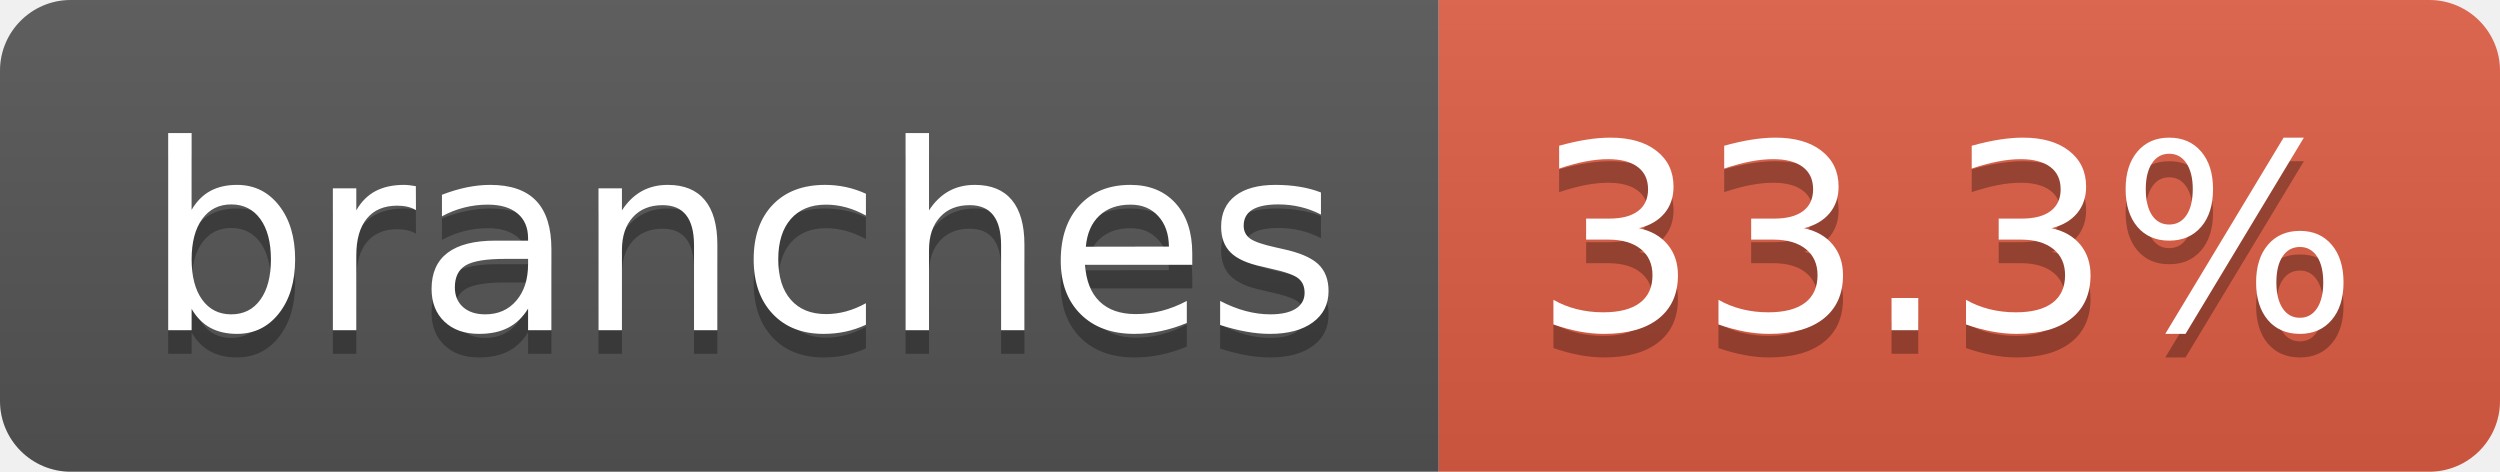
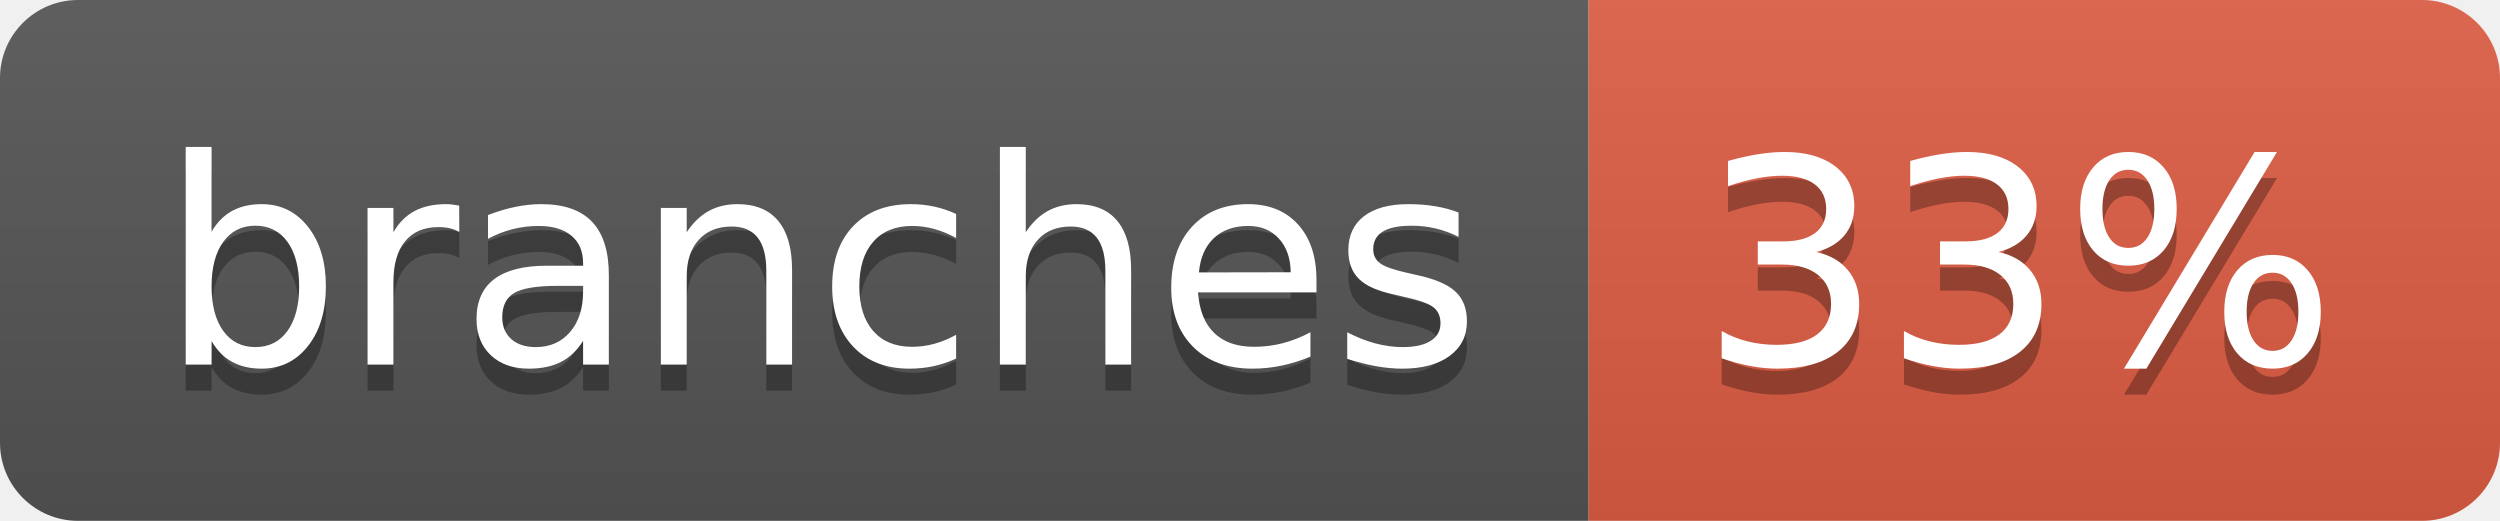
- <svg xmlns="http://www.w3.org/2000/svg" width="106" height="20" role="img" aria-label="branches: 33.3%">
+ <svg xmlns="http://www.w3.org/2000/svg" width="96" height="20" role="img" aria-label="branches: 33%">
  <linearGradient id="s" x2="0" y2="100%">
    <stop offset="0" stop-color="#bbb" stop-opacity=".1" />
    <stop offset="1" stop-opacity=".1" />
  </linearGradient>
  <clipPath id="r">
-     <rect width="106" height="20" rx="3" fill="#fff" />
+     <rect width="96" height="20" rx="3" fill="#fff" />
  </clipPath>
  <g clip-path="url(#r)">
    <rect width="61" height="20" fill="#555" />
-     <rect x="61" width="45" height="20" fill="#e05d44" />
-     <rect width="106" height="20" fill="url(#s)" />
+     <rect x="61" width="35" height="20" fill="#e05d44" />
+     <rect width="96" height="20" fill="url(#s)" />
  </g>
  <g fill="#fff" text-anchor="middle" font-family="Verdana,Geneva,DejaVu Sans,sans-serif" text-rendering="geometricPrecision" font-size="110">
    <text aria-hidden="true" x="315" y="150" fill="#010101" fill-opacity=".3" transform="scale(.1)" textLength="507">branches</text>
    <text x="315" y="140" transform="scale(.1)" fill="#fff" textLength="507">branches</text>
-     <text aria-hidden="true" x="825" y="150" fill="#010101" fill-opacity=".3" transform="scale(.1)" textLength="350">33.3%</text>
-     <text x="825" y="140" transform="scale(.1)" fill="#fff" textLength="350">33.3%</text>
+     <text aria-hidden="true" x="775" y="150" fill="#010101" fill-opacity=".3" transform="scale(.1)" textLength="245">33%</text>
+     <text x="775" y="140" transform="scale(.1)" fill="#fff" textLength="245">33%</text>
  </g>
</svg>
